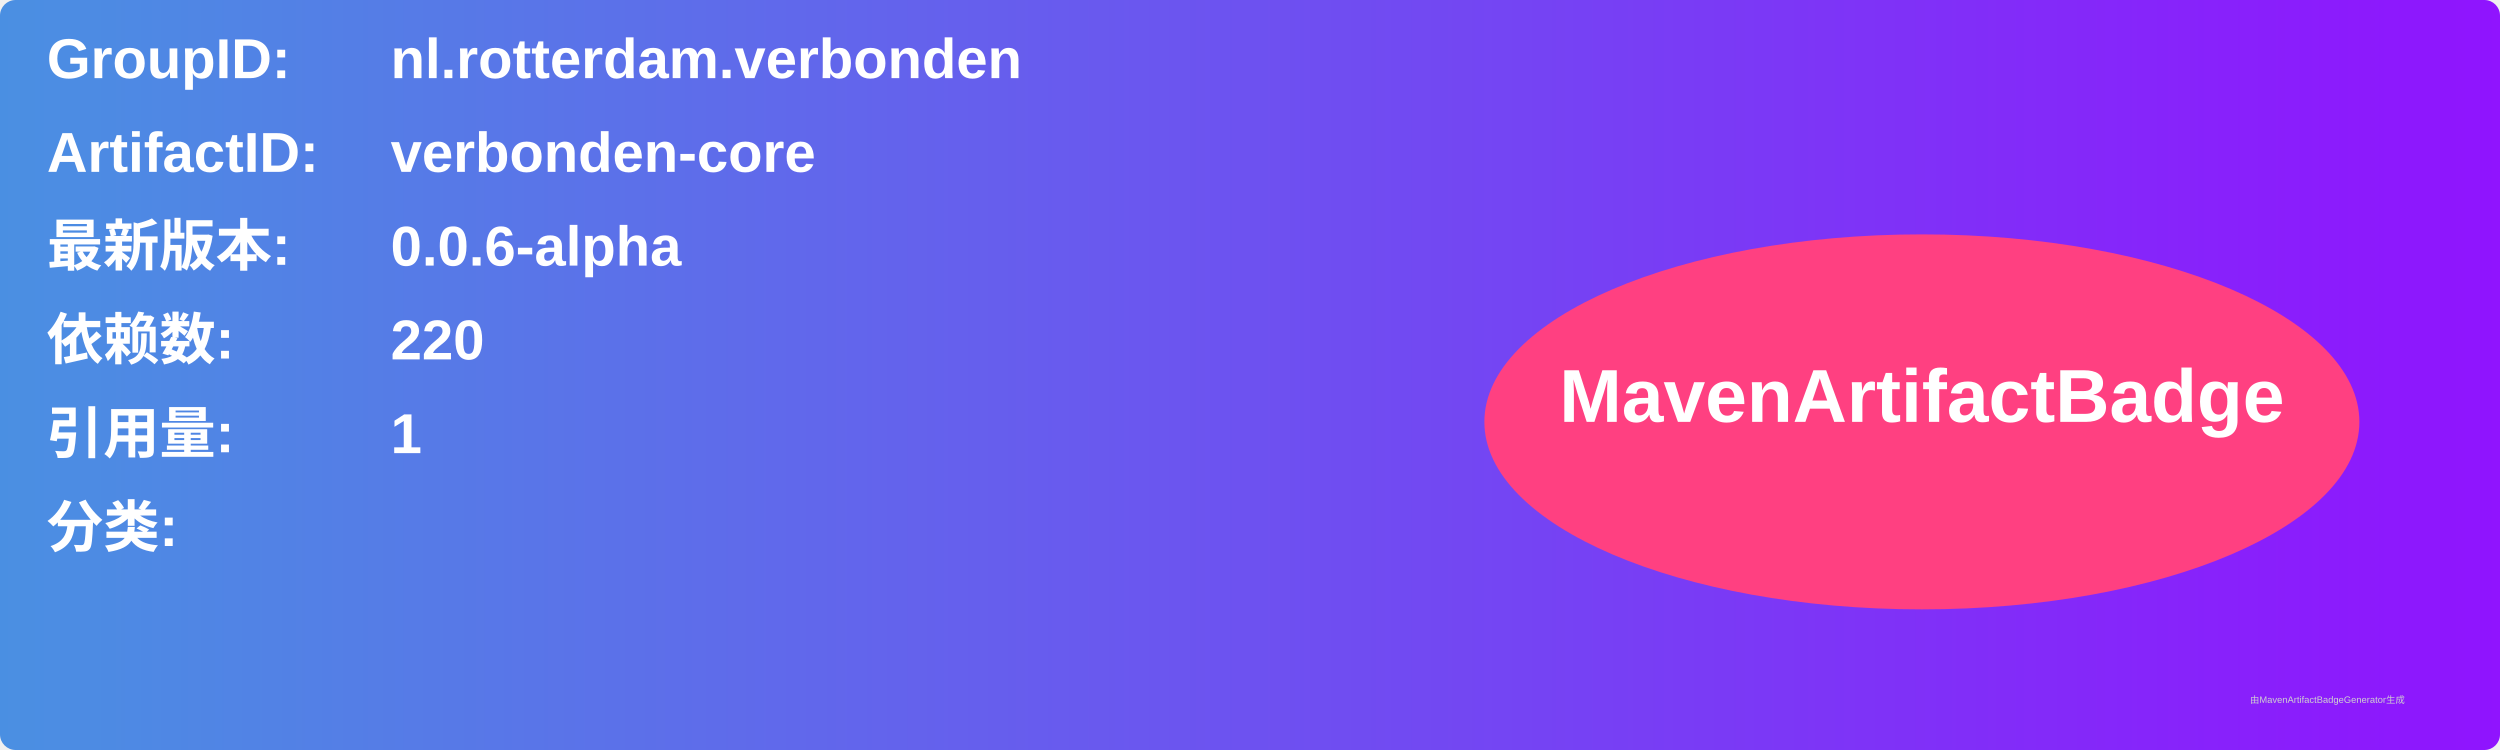
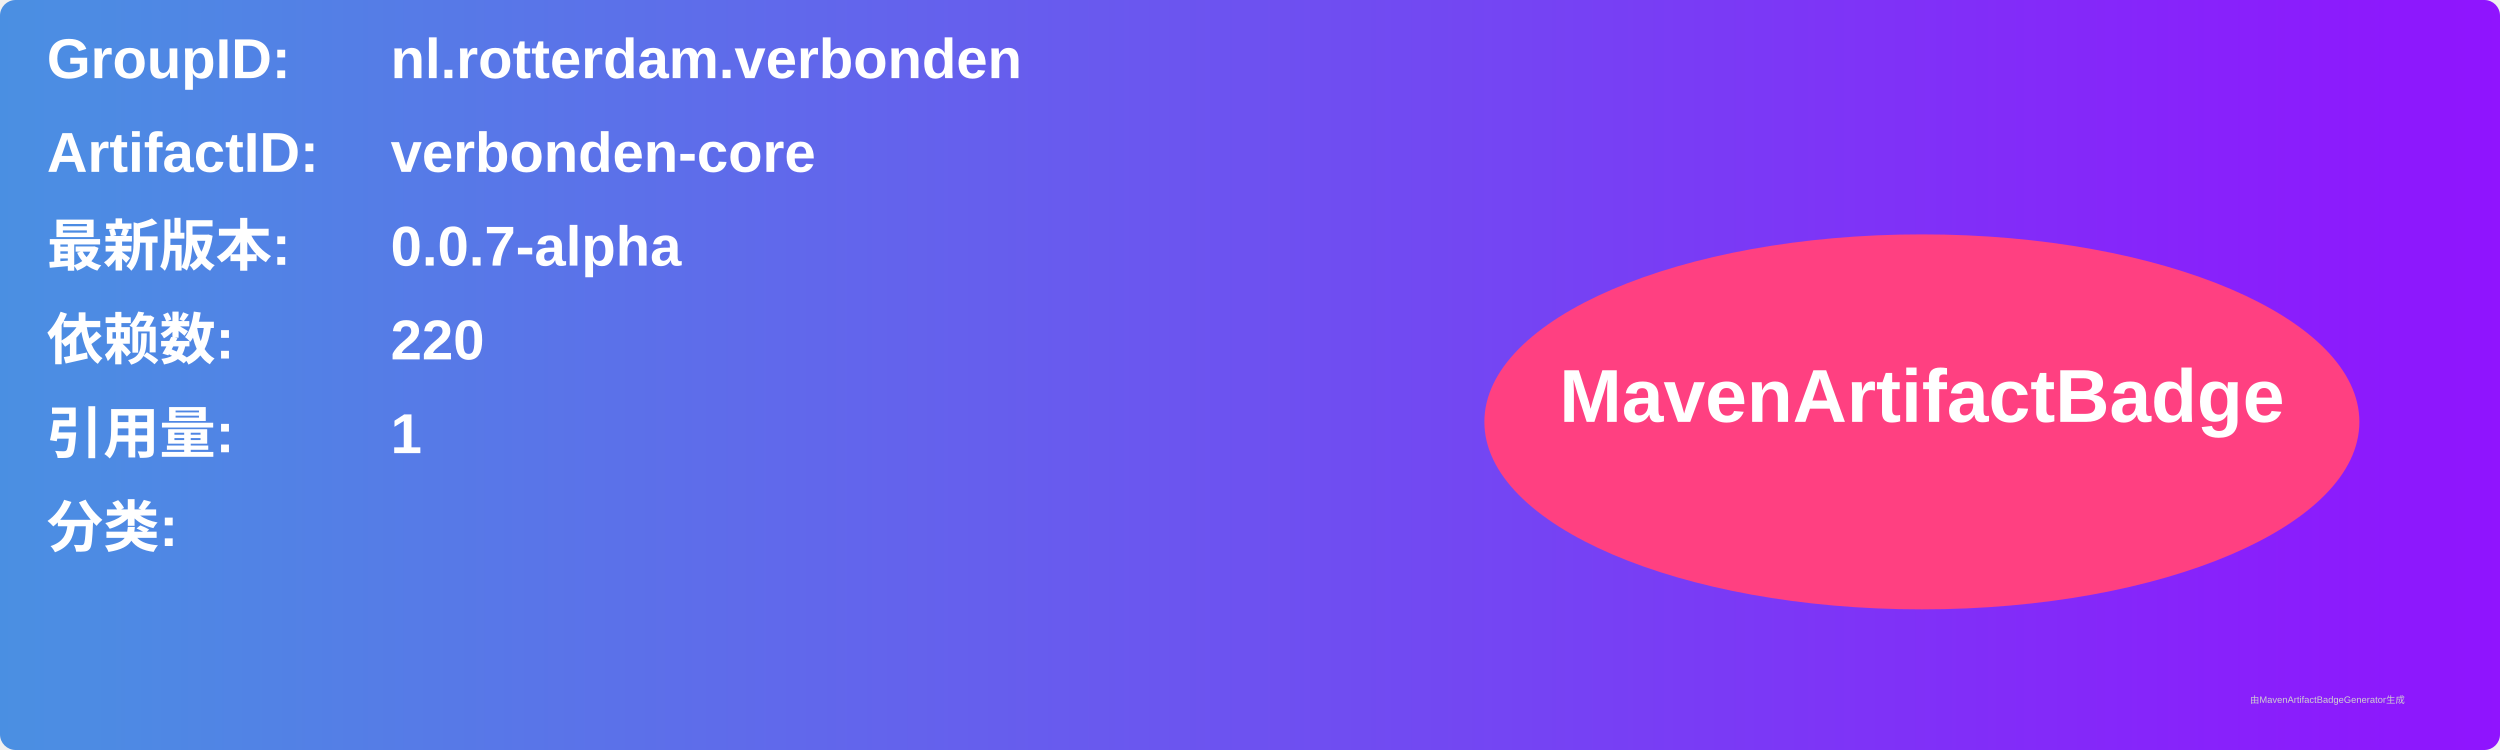
<svg xmlns="http://www.w3.org/2000/svg" width="800" height="240" viewBox="0 0 800 240">
  <linearGradient id="grad" x1="0%" y1="0%" x2="100%" y2="0%">
    <stop offset="0%" stop-color="#4a90e2" />
    <stop offset="100%" stop-color="#9013fe" />
  </linearGradient>
  <rect width="100%" height="100%" rx="5" ry="5" fill="url(#grad)" />
  <g transform="translate(15, 15)">
    <text x="0" y="10" font-family="Arial" font-size="18" fill="white" font-weight="bold" width="260">GroupID:</text>
    <text x="110" y="10" font-family="Arial" font-size="18" fill="white" font-weight="bold" width="460">nl.rotterdam.verbonden</text>
    <text x="0" y="40" font-family="Arial" font-size="18" fill="white" font-weight="bold" width="260">ArtifactID:</text>
    <text x="110" y="40" font-family="Arial" font-size="18" fill="white" font-weight="bold" width="460">verbonden-core</text>
    <text x="0" y="70" font-family="Arial" font-size="18" fill="white" font-weight="bold">最新版本:</text>
    <text x="110" y="70" font-family="Arial" font-size="18" fill="white" font-weight="bold">
-       <tspan font-weight="bold">0.0.6-alpha</tspan>
+       <tspan font-weight="bold">0.0.7-alpha</tspan>
    </text>
    <text x="0" y="100" font-family="Arial" font-size="18" fill="white" font-weight="bold">依赖数: </text>
    <text x="110" y="100" font-family="Arial" font-size="18" fill="white">
      <tspan font-weight="bold">220</tspan>
    </text>
    <text x="0" y="130" font-family="Arial" font-size="18" fill="white" font-weight="bold">引用量: </text>
    <text x="110" y="130" font-family="Arial" font-size="18" fill="white">
      <tspan font-weight="bold">1</tspan>
    </text>
    <text x="0" y="160" font-family="Arial" font-size="18" fill="white" font-weight="bold">分类:</text>
    <text x="10" y="190" font-family="Arial" font-size="10" fill="white">
      <tspan font-weight="bold" />
    </text>
    <ellipse cx="600" cy="120" rx="140" ry="60" fill="#ff4081" />
    <text x="600" y="120" text-anchor="middle" font-family="Arial" font-size="24" fill="white" font-weight="bold">MavenArtifactBadge</text>
  </g>
  <text x="720" y="225" font-family="Arial" font-size="3" fill="#d0d0d0">由MavenArtifactBadgeGenerator生成</text>
</svg>
